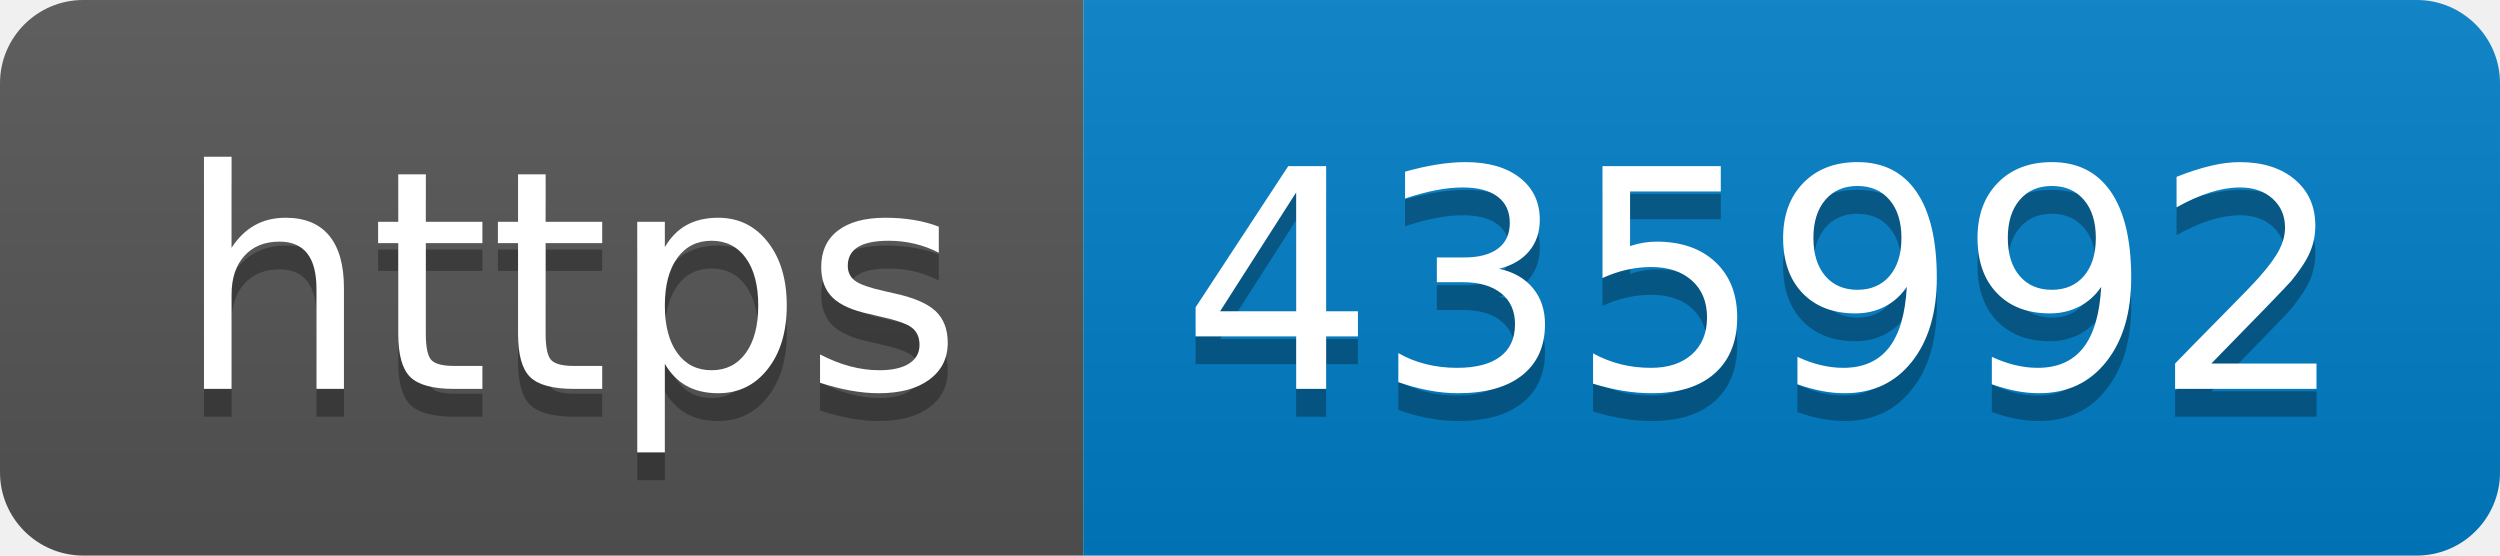
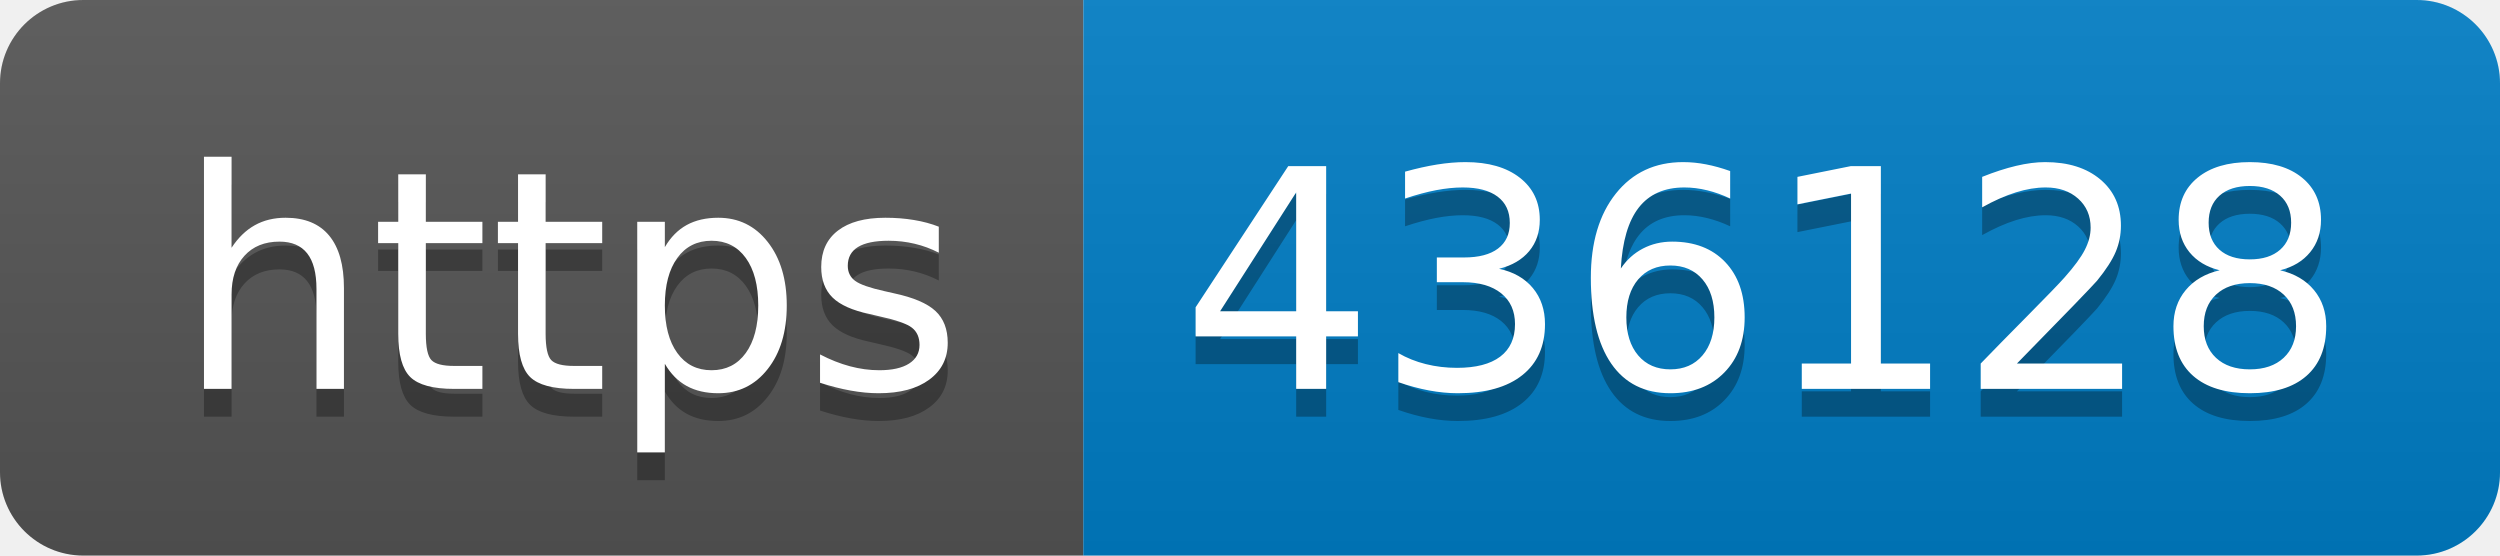
- <svg xmlns="http://www.w3.org/2000/svg" width="90" height="20" role="img" aria-label="https: 435992">
+ <svg xmlns="http://www.w3.org/2000/svg" width="90" height="20" role="img" aria-label="https: 436128">
  <linearGradient id="s" x2="0" y2="100%">
    <stop offset="0" stop-color="#bbb" stop-opacity=".1" />
    <stop offset="1" stop-opacity=".1" />
  </linearGradient>
  <clipPath id="r">
    <rect width="90" height="20" rx="3" fill="#fff" />
  </clipPath>
  <g clip-path="url(#r)">
    <rect width="39" height="20" fill="#555" />
    <rect x="39" width="51" height="20" fill="#007ec6" />
    <rect width="90" height="20" fill="url(#s)" />
  </g>
  <g fill="#fff" text-anchor="middle" font-family="Verdana,Geneva,DejaVu Sans,sans-serif" text-rendering="geometricPrecision" font-size="110">
    <text aria-hidden="true" x="205" y="150" fill="#010101" fill-opacity=".3" transform="scale(.1)" textLength="290">https</text>
    <text x="205" y="140" transform="scale(.1)" fill="#fff" textLength="290">https</text>
-     <text aria-hidden="true" x="635" y="150" fill="#010101" fill-opacity=".3" transform="scale(.1)" textLength="410">435992</text>
-     <text x="635" y="140" transform="scale(.1)" fill="#fff" textLength="410">435992</text>
+     <text aria-hidden="true" x="635" y="150" fill="#010101" fill-opacity=".3" transform="scale(.1)" textLength="410">436128</text>
+     <text x="635" y="140" transform="scale(.1)" fill="#fff" textLength="410">436128</text>
  </g>
</svg>
